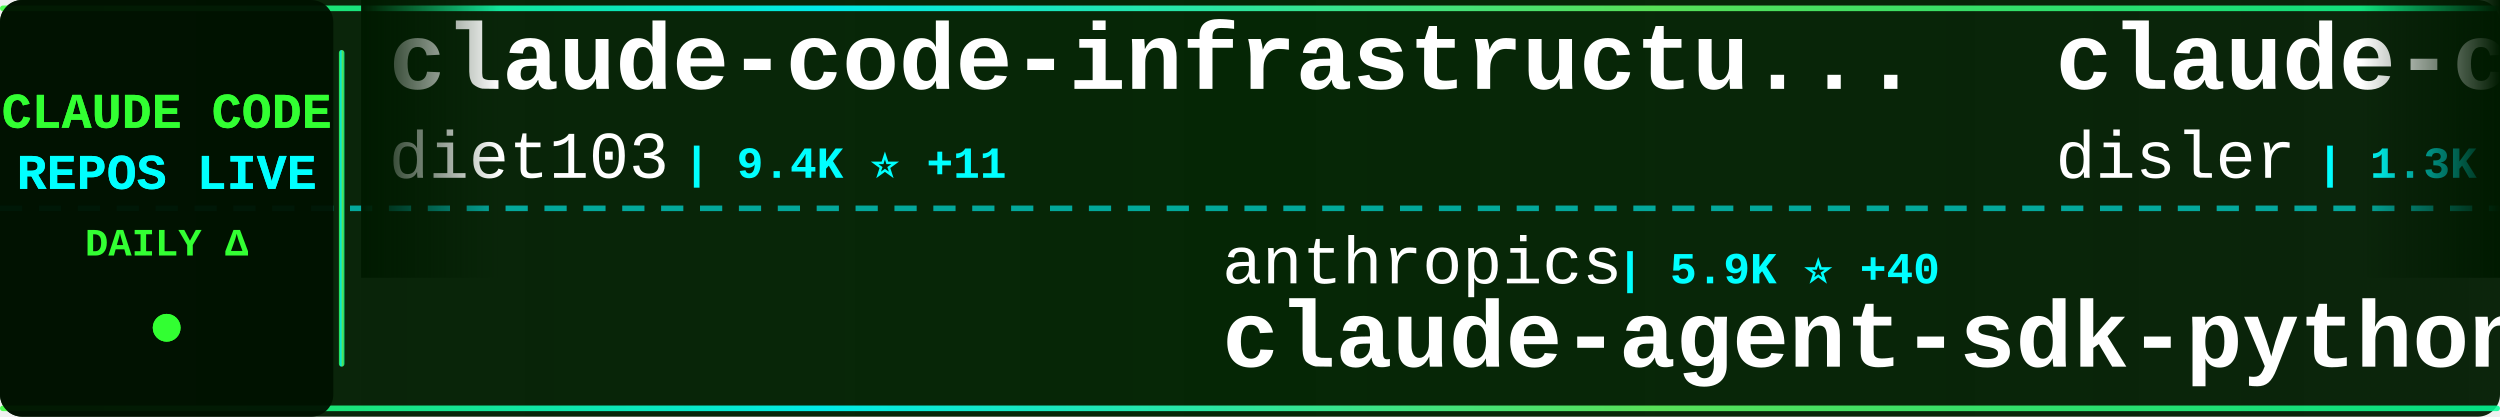
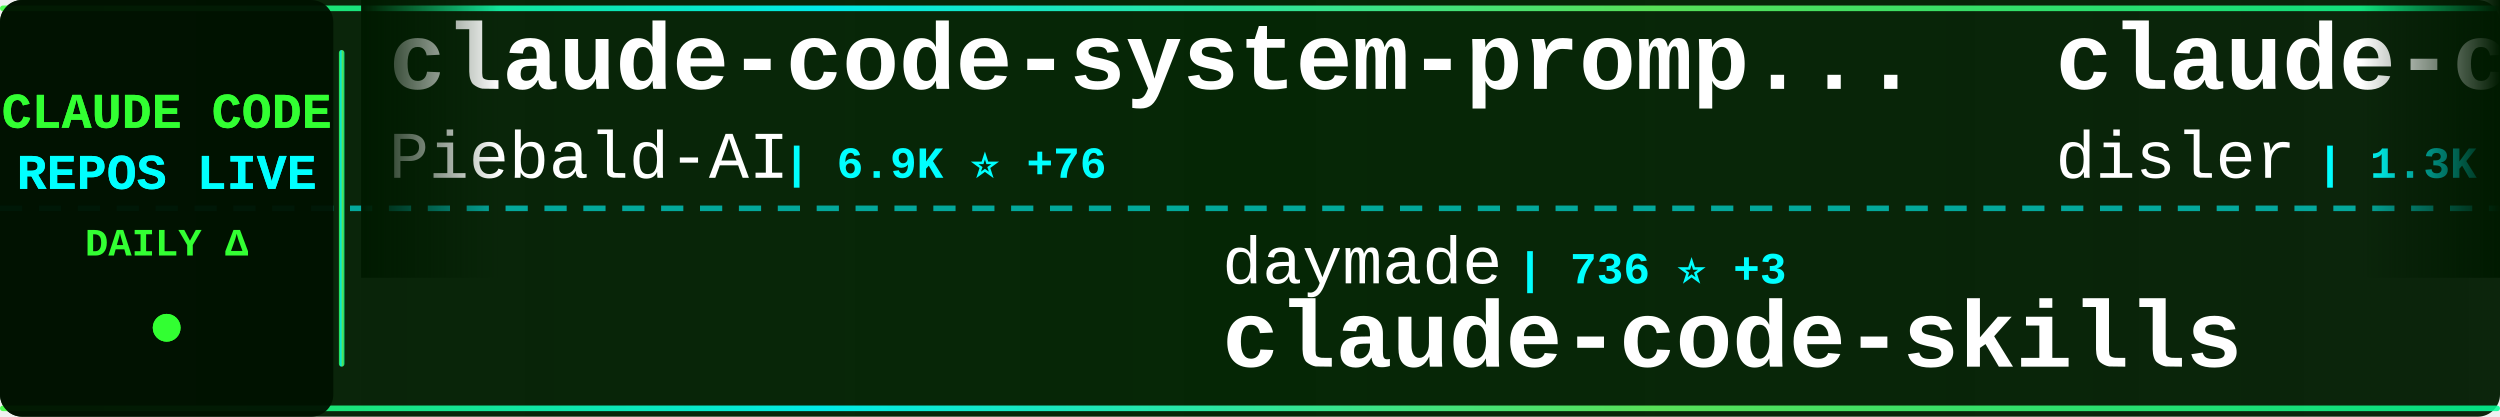
<svg xmlns="http://www.w3.org/2000/svg" width="900" height="150">
  <defs>
    <linearGradient id="tickerBg" x1="0%" y1="0%" x2="100%" y2="0%">
      <stop offset="0%" style="stop-color:#001a00;stop-opacity:0.95" />
      <stop offset="50%" style="stop-color:#002200;stop-opacity:0.98" />
      <stop offset="100%" style="stop-color:#001a00;stop-opacity:0.95" />
    </linearGradient>
    <linearGradient id="borderGrad" x1="0%" y1="0%" x2="100%" y2="0%">
      <stop offset="0%" style="stop-color:#33ff33;stop-opacity:0.85">
        <animate attributeName="stop-opacity" values="0.85;1;0.85" dur="2s" repeatCount="indefinite" />
      </stop>
      <stop offset="33%" style="stop-color:#00ffff;stop-opacity:0.9">
        <animate attributeName="stop-opacity" values="0.9;1;0.9" dur="2.2s" repeatCount="indefinite" />
      </stop>
      <stop offset="66%" style="stop-color:#66ff66;stop-opacity:0.85">
        <animate attributeName="stop-opacity" values="0.85;1;0.85" dur="1.8s" repeatCount="indefinite" />
      </stop>
      <stop offset="100%" style="stop-color:#00ff99;stop-opacity:0.85">
        <animate attributeName="stop-opacity" values="0.85;1;0.85" dur="2s" repeatCount="indefinite" />
      </stop>
    </linearGradient>
    <filter id="textGlow">
      <feGaussianBlur stdDeviation="0.1" result="coloredBlur" />
      <feMerge>
        <feMergeNode in="coloredBlur" />
        <feMergeNode in="SourceGraphic" />
      </feMerge>
    </filter>
    <filter id="metricGlow">
      <feGaussianBlur stdDeviation="0.2" result="coloredBlur" />
      <feMerge>
        <feMergeNode in="coloredBlur" />
        <feMergeNode in="SourceGraphic" />
      </feMerge>
    </filter>
    <linearGradient id="leftFade" x1="0%" y1="0%" x2="100%" y2="0%">
      <stop offset="0%" style="stop-color:#001a00;stop-opacity:1" />
      <stop offset="100%" style="stop-color:#001a00;stop-opacity:0" />
    </linearGradient>
    <linearGradient id="rightFade" x1="0%" y1="0%" x2="100%" y2="0%">
      <stop offset="0%" style="stop-color:#001a00;stop-opacity:0" />
      <stop offset="100%" style="stop-color:#001a00;stop-opacity:1" />
    </linearGradient>
  </defs>
  <rect width="900" height="150" fill="url(#tickerBg)" rx="8" />
  <rect x="0" y="2" width="900" height="2" fill="url(#borderGrad)" rx="1" />
  <rect x="0" y="146" width="900" height="2" fill="url(#borderGrad)" rx="1" />
  <line x1="0" y1="75" x2="900" y2="75" stroke="#00ffff" stroke-width="2" stroke-dasharray="8 6" opacity="0.6" />
  <rect x="0" y="0" width="120" height="150" fill="#001100" opacity="0.95" rx="8" />
  <text x="60" y="46" font-family="'Courier New', monospace" font-size="18" font-weight="bold" fill="#33ff33" text-anchor="middle" filter="url(#textGlow)">
    CLAUDE CODE
  </text>
  <text x="60" y="68" font-family="'Courier New', monospace" font-size="18" font-weight="bold" fill="#00ffff" text-anchor="middle" filter="url(#textGlow)">
    REPOS LIVE
  </text>
  <text x="60" y="92" font-family="'Courier New', monospace" font-size="14" font-weight="bold" fill="#33ff33" text-anchor="middle">
    DAILY Δ
  </text>
  <circle cx="60" cy="118" r="5" fill="#33ff33" filter="url(#metricGlow)">
    <animate attributeName="r" values="4;6;4" dur="1.5s" repeatCount="indefinite" />
    <animate attributeName="opacity" values="0.6;1;0.6" dur="1.5s" repeatCount="indefinite" />
  </circle>
  <rect x="122" y="18" width="2" height="114" fill="url(#borderGrad)" rx="1" />
  <clipPath id="tickerClip">
    <rect x="130" y="0" width="770" height="150" />
  </clipPath>
  <g clip-path="url(#tickerClip)">
    <g id="tickerItems">
      <animateTransform attributeName="transform" attributeType="XML" type="translate" from="0 0" to="-3000 0" dur="54s" repeatCount="indefinite" />
      <g transform="translate(0, 0)">
-         <text x="140" y="32" font-family="'Courier New', monospace" font-size="34" font-weight="bold" fill="#ffffff">claude-code-infrastructu...</text>
-         <text x="140" y="64" font-family="'Courier New', monospace" font-size="24" font-weight="normal" fill="#ffffff" opacity="1.0">diet103</text>
-         <text x="246" y="64" font-family="'Courier New', monospace" font-size="16" font-weight="bold" fill="#00ffff"> | 9.4K ⭐ +11</text>
+         <text x="140" y="32" font-family="'Courier New', monospace" font-size="34" font-weight="bold" fill="#ffffff">claude-code-system-promp...</text>
+         <text x="140" y="64" font-family="'Courier New', monospace" font-size="24" font-weight="normal" fill="#ffffff" opacity="1.0">Piebald-AI</text>
+         <text x="282" y="64" font-family="'Courier New', monospace" font-size="16" font-weight="bold" fill="#00ffff"> | 6.9K ⭐ +76</text>
      </g>
      <g transform="translate(300, 0)">
-         <text x="140" y="102" font-family="'Courier New', monospace" font-size="24" font-weight="normal" fill="#ffffff" opacity="1.0">anthropics</text>
-         <text x="282" y="102" font-family="'Courier New', monospace" font-size="16" font-weight="bold" fill="#00ffff"> | 5.9K ⭐ +40</text>
-         <text x="140" y="132" font-family="'Courier New', monospace" font-size="34" font-weight="bold" fill="#ffffff">claude-agent-sdk-python</text>
+         <text x="140" y="102" font-family="'Courier New', monospace" font-size="24" font-weight="normal" fill="#ffffff" opacity="1.0">daymade</text>
+         <text x="246" y="102" font-family="'Courier New', monospace" font-size="16" font-weight="bold" fill="#00ffff"> | 736 ⭐ +3</text>
+         <text x="140" y="132" font-family="'Courier New', monospace" font-size="34" font-weight="bold" fill="#ffffff">claude-code-skills</text>
      </g>
      <g transform="translate(600, 0)">
        <text x="140" y="32" font-family="'Courier New', monospace" font-size="34" font-weight="bold" fill="#ffffff">claude-code-hooks-multi-...</text>
        <text x="140" y="64" font-family="'Courier New', monospace" font-size="24" font-weight="normal" fill="#ffffff" opacity="1.0">disler</text>
-         <text x="234" y="64" font-family="'Courier New', monospace" font-size="16" font-weight="bold" fill="#00ffff"> | 1.3K ⭐ +2</text>
+         <text x="234" y="64" font-family="'Courier New', monospace" font-size="16" font-weight="bold" fill="#00ffff"> | 1.3K ⭐ +3</text>
      </g>
      <g transform="translate(900, 0)">
-         <text x="140" y="102" font-family="'Courier New', monospace" font-size="24" font-weight="normal" fill="#ffffff" opacity="1.0">affaan-m</text>
-         <text x="258" y="102" font-family="'Courier New', monospace" font-size="16" font-weight="bold" fill="#00ffff"> | 114.3K ⭐ +2.4K</text>
-         <text x="140" y="132" font-family="'Courier New', monospace" font-size="34" font-weight="bold" fill="#ffffff">everything-claude-code</text>
+         <text x="140" y="102" font-family="'Courier New', monospace" font-size="24" font-weight="normal" fill="#ffffff" opacity="1.0">pchalasani</text>
+         <text x="282" y="102" font-family="'Courier New', monospace" font-size="16" font-weight="bold" fill="#00ffff"> | 1.6K ⭐ +4</text>
+         <text x="140" y="132" font-family="'Courier New', monospace" font-size="34" font-weight="bold" fill="#ffffff">claude-code-tools</text>
      </g>
      <g transform="translate(1200, 0)">
-         <text x="140" y="32" font-family="'Courier New', monospace" font-size="34" font-weight="bold" fill="#ffffff">claudecodeui</text>
-         <text x="140" y="64" font-family="'Courier New', monospace" font-size="24" font-weight="normal" fill="#ffffff" opacity="1.0">siteboon</text>
-         <text x="258" y="64" font-family="'Courier New', monospace" font-size="16" font-weight="bold" fill="#00ffff"> | 9.1K ⭐ +46</text>
+         <text x="140" y="32" font-family="'Courier New', monospace" font-size="34" font-weight="bold" fill="#ffffff">claude-code-mcp</text>
+         <text x="140" y="64" font-family="'Courier New', monospace" font-size="24" font-weight="normal" fill="#ffffff" opacity="1.0">steipete</text>
+         <text x="258" y="64" font-family="'Courier New', monospace" font-size="16" font-weight="bold" fill="#00ffff"> | 1.2K ⭐ +1</text>
      </g>
      <g transform="translate(1500, 0)">
-         <text x="140" y="102" font-family="'Courier New', monospace" font-size="24" font-weight="normal" fill="#ffffff" opacity="1.0">zhukunpenglinyutong</text>
-         <text x="390" y="102" font-family="'Courier New', monospace" font-size="16" font-weight="bold" fill="#00ffff"> | 2.2K ⭐ +3</text>
-         <text x="140" y="132" font-family="'Courier New', monospace" font-size="34" font-weight="bold" fill="#ffffff">idea-claude-code-gui</text>
+         <text x="140" y="102" font-family="'Courier New', monospace" font-size="24" font-weight="normal" fill="#ffffff" opacity="1.0">darcyegb</text>
+         <text x="258" y="102" font-family="'Courier New', monospace" font-size="16" font-weight="bold" fill="#00ffff"> | 629 ⭐</text>
+         <text x="140" y="132" font-family="'Courier New', monospace" font-size="34" font-weight="bold" fill="#ffffff">ClaudeCodeAgents</text>
      </g>
      <g transform="translate(1800, 0)">
-         <text x="140" y="32" font-family="'Courier New', monospace" font-size="34" font-weight="bold" fill="#ffffff">claude-code-subagents</text>
-         <text x="140" y="64" font-family="'Courier New', monospace" font-size="24" font-weight="normal" fill="#ffffff" opacity="1.0">0xfurai</text>
-         <text x="246" y="64" font-family="'Courier New', monospace" font-size="16" font-weight="bold" fill="#00ffff"> | 801 ⭐ +3</text>
+         <text x="140" y="32" font-family="'Courier New', monospace" font-size="34" font-weight="bold" fill="#ffffff">claude-code-transcripts</text>
+         <text x="140" y="64" font-family="'Courier New', monospace" font-size="24" font-weight="normal" fill="#ffffff" opacity="1.0">simonw</text>
+         <text x="234" y="64" font-family="'Courier New', monospace" font-size="16" font-weight="bold" fill="#00ffff"> | 1.3K ⭐ +14</text>
      </g>
      <g transform="translate(2100, 0)">
-         <text x="140" y="102" font-family="'Courier New', monospace" font-size="24" font-weight="normal" fill="#ffffff" opacity="1.0">zebbern</text>
-         <text x="246" y="102" font-family="'Courier New', monospace" font-size="16" font-weight="bold" fill="#00ffff"> | 3.7K ⭐ +6</text>
-         <text x="140" y="132" font-family="'Courier New', monospace" font-size="34" font-weight="bold" fill="#ffffff">claude-code-guide</text>
+         <text x="140" y="102" font-family="'Courier New', monospace" font-size="24" font-weight="normal" fill="#ffffff" opacity="1.0">FlorianBruniaux</text>
+         <text x="342" y="102" font-family="'Courier New', monospace" font-size="16" font-weight="bold" fill="#00ffff"> | 2.4K ⭐ +87</text>
+         <text x="140" y="132" font-family="'Courier New', monospace" font-size="34" font-weight="bold" fill="#ffffff">claude-code-ultimate-gui...</text>
      </g>
      <g transform="translate(2400, 0)">
-         <text x="140" y="32" font-family="'Courier New', monospace" font-size="34" font-weight="bold" fill="#ffffff">skills</text>
-         <text x="140" y="64" font-family="'Courier New', monospace" font-size="24" font-weight="normal" fill="#ffffff" opacity="1.0">anthropics</text>
-         <text x="282" y="64" font-family="'Courier New', monospace" font-size="16" font-weight="bold" fill="#00ffff"> | 105.0K ⭐ +552</text>
+         <text x="140" y="32" font-family="'Courier New', monospace" font-size="34" font-weight="bold" fill="#ffffff">wechat-bot</text>
+         <text x="140" y="64" font-family="'Courier New', monospace" font-size="24" font-weight="normal" fill="#ffffff" opacity="1.0">cixingguangming55555</text>
+         <text x="402" y="64" font-family="'Courier New', monospace" font-size="16" font-weight="bold" fill="#00ffff"> | 2.5K ⭐</text>
      </g>
      <g transform="translate(2700, 0)">
-         <text x="140" y="102" font-family="'Courier New', monospace" font-size="24" font-weight="normal" fill="#ffffff" opacity="1.0">farion1231</text>
-         <text x="282" y="102" font-family="'Courier New', monospace" font-size="16" font-weight="bold" fill="#00ffff"> | 34.8K ⭐ +394</text>
-         <text x="140" y="132" font-family="'Courier New', monospace" font-size="34" font-weight="bold" fill="#ffffff">cc-switch</text>
+         <text x="140" y="102" font-family="'Courier New', monospace" font-size="24" font-weight="normal" fill="#ffffff" opacity="1.0">alirezarezvani</text>
+         <text x="330" y="102" font-family="'Courier New', monospace" font-size="16" font-weight="bold" fill="#00ffff"> | 651 ⭐ +1</text>
+         <text x="140" y="132" font-family="'Courier New', monospace" font-size="34" font-weight="bold" fill="#ffffff">claude-code-tresor</text>
      </g>
      <g transform="translate(3000, 0)">
-         <text x="140" y="32" font-family="'Courier New', monospace" font-size="34" font-weight="bold" fill="#ffffff">claude-code-infrastructu...</text>
-         <text x="140" y="64" font-family="'Courier New', monospace" font-size="24" font-weight="normal" fill="#ffffff" opacity="1.0">diet103</text>
-         <text x="246" y="64" font-family="'Courier New', monospace" font-size="16" font-weight="bold" fill="#00ffff"> | 9.4K ⭐ +11</text>
+         <text x="140" y="32" font-family="'Courier New', monospace" font-size="34" font-weight="bold" fill="#ffffff">claude-code-system-promp...</text>
+         <text x="140" y="64" font-family="'Courier New', monospace" font-size="24" font-weight="normal" fill="#ffffff" opacity="1.0">Piebald-AI</text>
+         <text x="282" y="64" font-family="'Courier New', monospace" font-size="16" font-weight="bold" fill="#00ffff"> | 6.9K ⭐ +76</text>
      </g>
      <g transform="translate(3300, 0)">
-         <text x="140" y="102" font-family="'Courier New', monospace" font-size="24" font-weight="normal" fill="#ffffff" opacity="1.0">anthropics</text>
-         <text x="282" y="102" font-family="'Courier New', monospace" font-size="16" font-weight="bold" fill="#00ffff"> | 5.9K ⭐ +40</text>
-         <text x="140" y="132" font-family="'Courier New', monospace" font-size="34" font-weight="bold" fill="#ffffff">claude-agent-sdk-python</text>
+         <text x="140" y="102" font-family="'Courier New', monospace" font-size="24" font-weight="normal" fill="#ffffff" opacity="1.0">daymade</text>
+         <text x="246" y="102" font-family="'Courier New', monospace" font-size="16" font-weight="bold" fill="#00ffff"> | 736 ⭐ +3</text>
+         <text x="140" y="132" font-family="'Courier New', monospace" font-size="34" font-weight="bold" fill="#ffffff">claude-code-skills</text>
      </g>
      <g transform="translate(3600, 0)">
        <text x="140" y="32" font-family="'Courier New', monospace" font-size="34" font-weight="bold" fill="#ffffff">claude-code-hooks-multi-...</text>
        <text x="140" y="64" font-family="'Courier New', monospace" font-size="24" font-weight="normal" fill="#ffffff" opacity="1.0">disler</text>
-         <text x="234" y="64" font-family="'Courier New', monospace" font-size="16" font-weight="bold" fill="#00ffff"> | 1.3K ⭐ +2</text>
+         <text x="234" y="64" font-family="'Courier New', monospace" font-size="16" font-weight="bold" fill="#00ffff"> | 1.3K ⭐ +3</text>
      </g>
      <g transform="translate(3900, 0)">
-         <text x="140" y="102" font-family="'Courier New', monospace" font-size="24" font-weight="normal" fill="#ffffff" opacity="1.0">affaan-m</text>
-         <text x="258" y="102" font-family="'Courier New', monospace" font-size="16" font-weight="bold" fill="#00ffff"> | 114.3K ⭐ +2.4K</text>
-         <text x="140" y="132" font-family="'Courier New', monospace" font-size="34" font-weight="bold" fill="#ffffff">everything-claude-code</text>
+         <text x="140" y="102" font-family="'Courier New', monospace" font-size="24" font-weight="normal" fill="#ffffff" opacity="1.0">pchalasani</text>
+         <text x="282" y="102" font-family="'Courier New', monospace" font-size="16" font-weight="bold" fill="#00ffff"> | 1.6K ⭐ +4</text>
+         <text x="140" y="132" font-family="'Courier New', monospace" font-size="34" font-weight="bold" fill="#ffffff">claude-code-tools</text>
      </g>
    </g>
  </g>
  <rect x="130" y="0" width="50" height="100" fill="url(#leftFade)" />
  <rect x="850" y="0" width="50" height="100" fill="url(#rightFade)" />
</svg>
